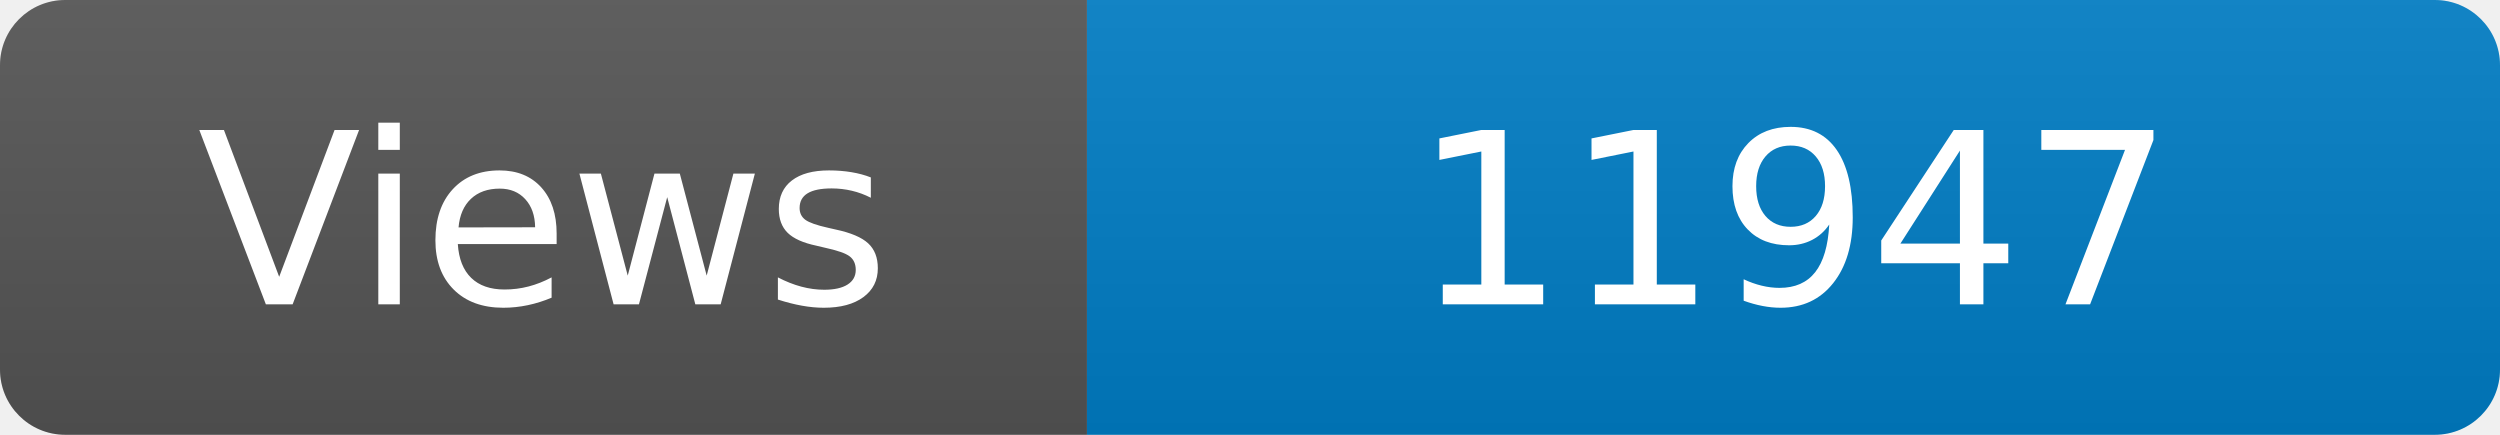
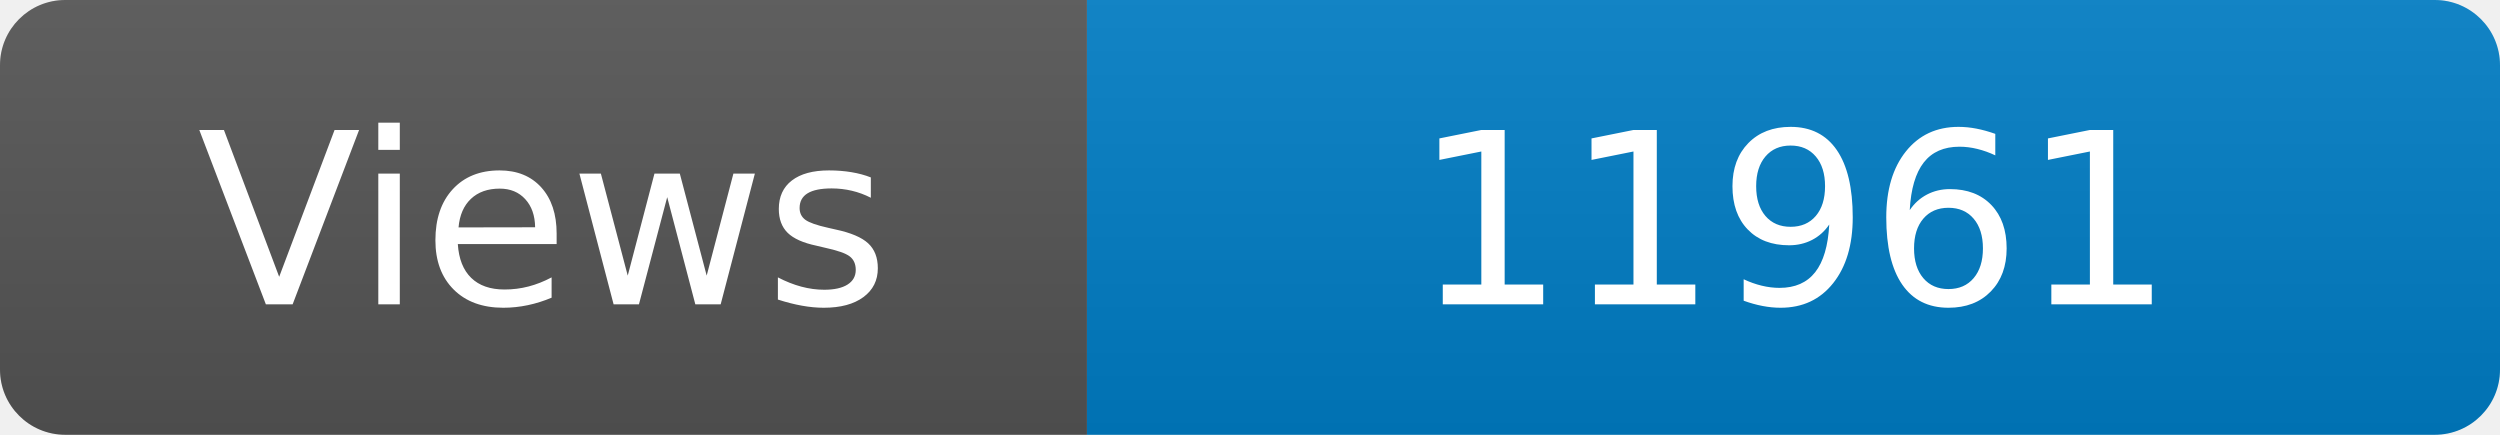
<svg xmlns="http://www.w3.org/2000/svg" width="115" height="20" role="img" aria-label="Maintained?: yes">
  <linearGradient id="s" x2="0" y2="100%">
    <stop offset="0" stop-color="#bbb" stop-opacity=".1" />
    <stop offset="1" stop-opacity=".1" />
  </linearGradient>
  <clipPath id="r">
    <rect width="115" height="20" rx="3" fill="#fff" />
  </clipPath>
  <g clip-path="url(#r)">
    <rect width="50" height="20" fill="#555" />
    <rect x="50" width="160" height="20" fill="#007ec6" />
    <rect width="115" height="20" fill="url(#s)" />
  </g>
  <g fill="#fff" text-anchor="middle" font-family="Verdana,Geneva,DejaVu Sans,sans-serif" font-size="110">
    <text x="250" y="140" transform="scale(.1)" fill="#fff">Views</text>
-     <text x="825" y="140" transform="scale(.1)" fill="#fff">11947</text>
+     <text x="825" y="140" transform="scale(.1)" fill="#fff">11961</text>
  </g>
</svg>
